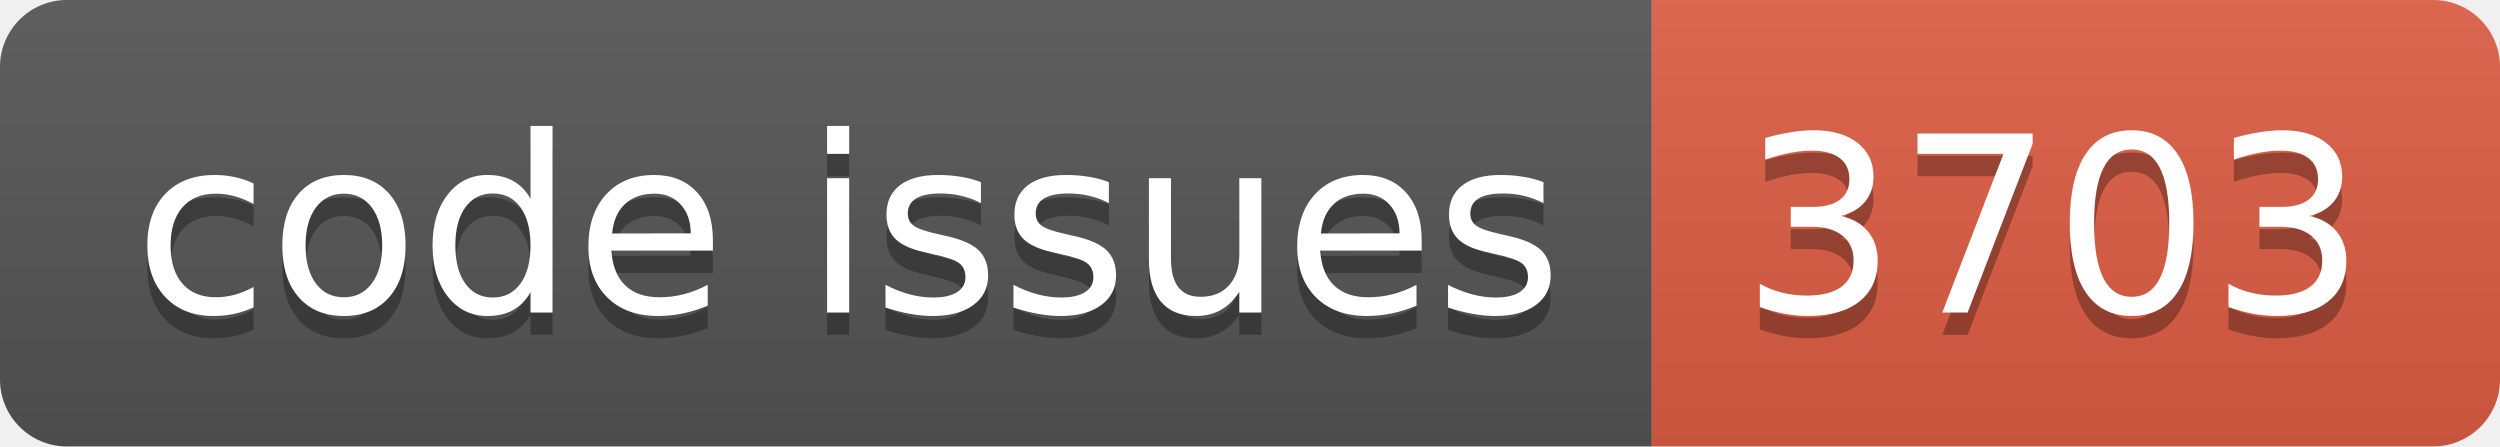
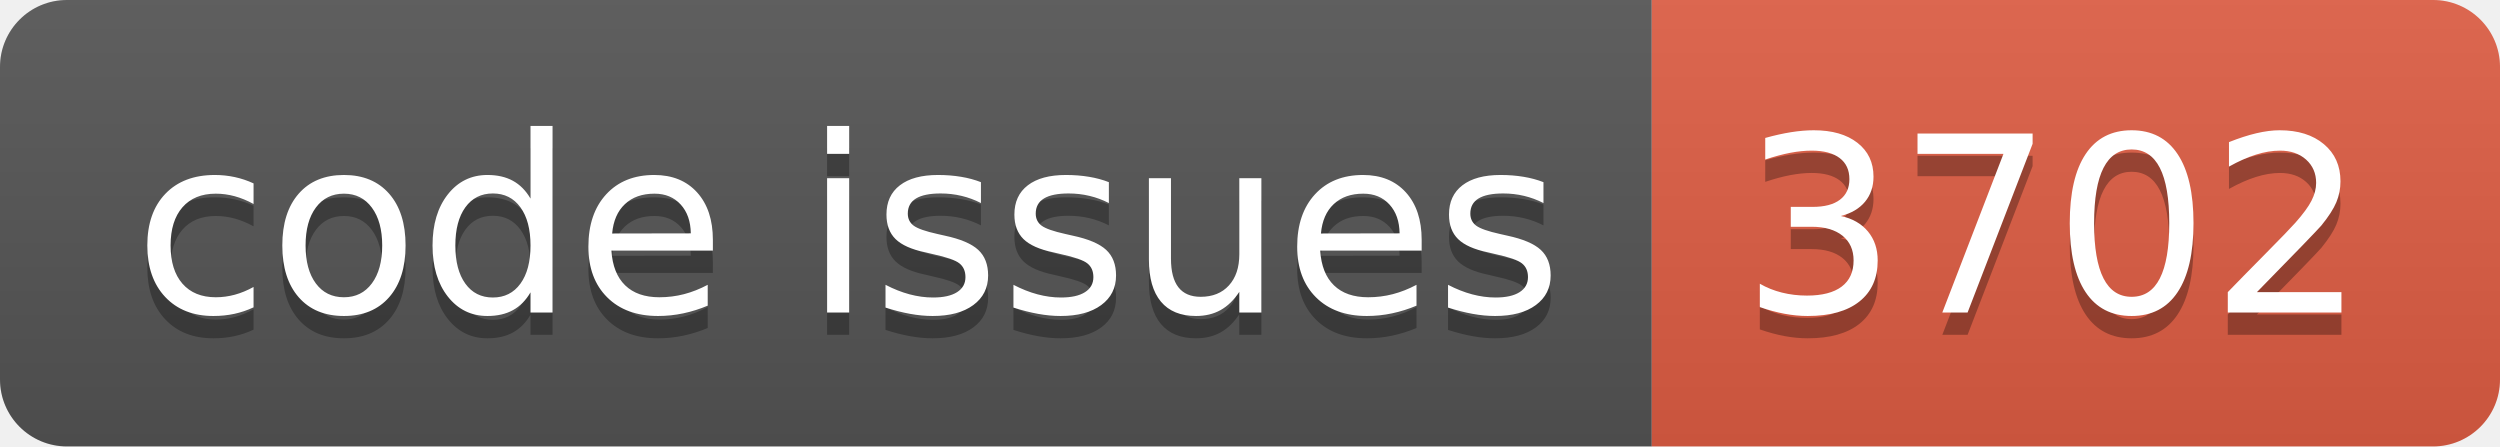
<svg xmlns="http://www.w3.org/2000/svg" width="112.0" height="20">
  <linearGradient id="smooth" x2="0" y2="100%">
    <stop offset="0" stop-color="#bbb" stop-opacity=".1" />
    <stop offset="1" stop-opacity=".1" />
  </linearGradient>
  <clipPath id="round">
    <rect width="112.0" height="20" rx="3" fill="#fff" />
  </clipPath>
  <g clip-path="url(#round)">
    <rect width="74.0" height="20" fill="#555" />
    <rect x="74.0" width="38.0" height="20" fill="#e05d44" />
    <rect width="112.0" height="20" fill="url(#smooth)" />
  </g>
  <g fill="#fff" text-anchor="middle" font-family="DejaVu Sans,Verdana,Geneva,sans-serif" font-size="110">
    <text x="380.0" y="150" fill="#010101" fill-opacity=".3" transform="scale(0.1)" textLength="640.0" lengthAdjust="spacing">code issues</text>
    <text x="380.0" y="140" transform="scale(0.1)" textLength="640.0" lengthAdjust="spacing">code issues</text>
-     <text x="920.0" y="150" fill="#010101" fill-opacity=".3" transform="scale(0.1)" textLength="280.0" lengthAdjust="spacing">3703</text>
-     <text x="920.0" y="140" transform="scale(0.1)" textLength="280.0" lengthAdjust="spacing">3703</text>
+     <text x="920.0" y="150" fill="#010101" fill-opacity=".3" transform="scale(0.1)" textLength="280.0" lengthAdjust="spacing">3702</text>
+     <text x="920.0" y="140" transform="scale(0.1)" textLength="280.0" lengthAdjust="spacing">3702</text>
  </g>
</svg>
